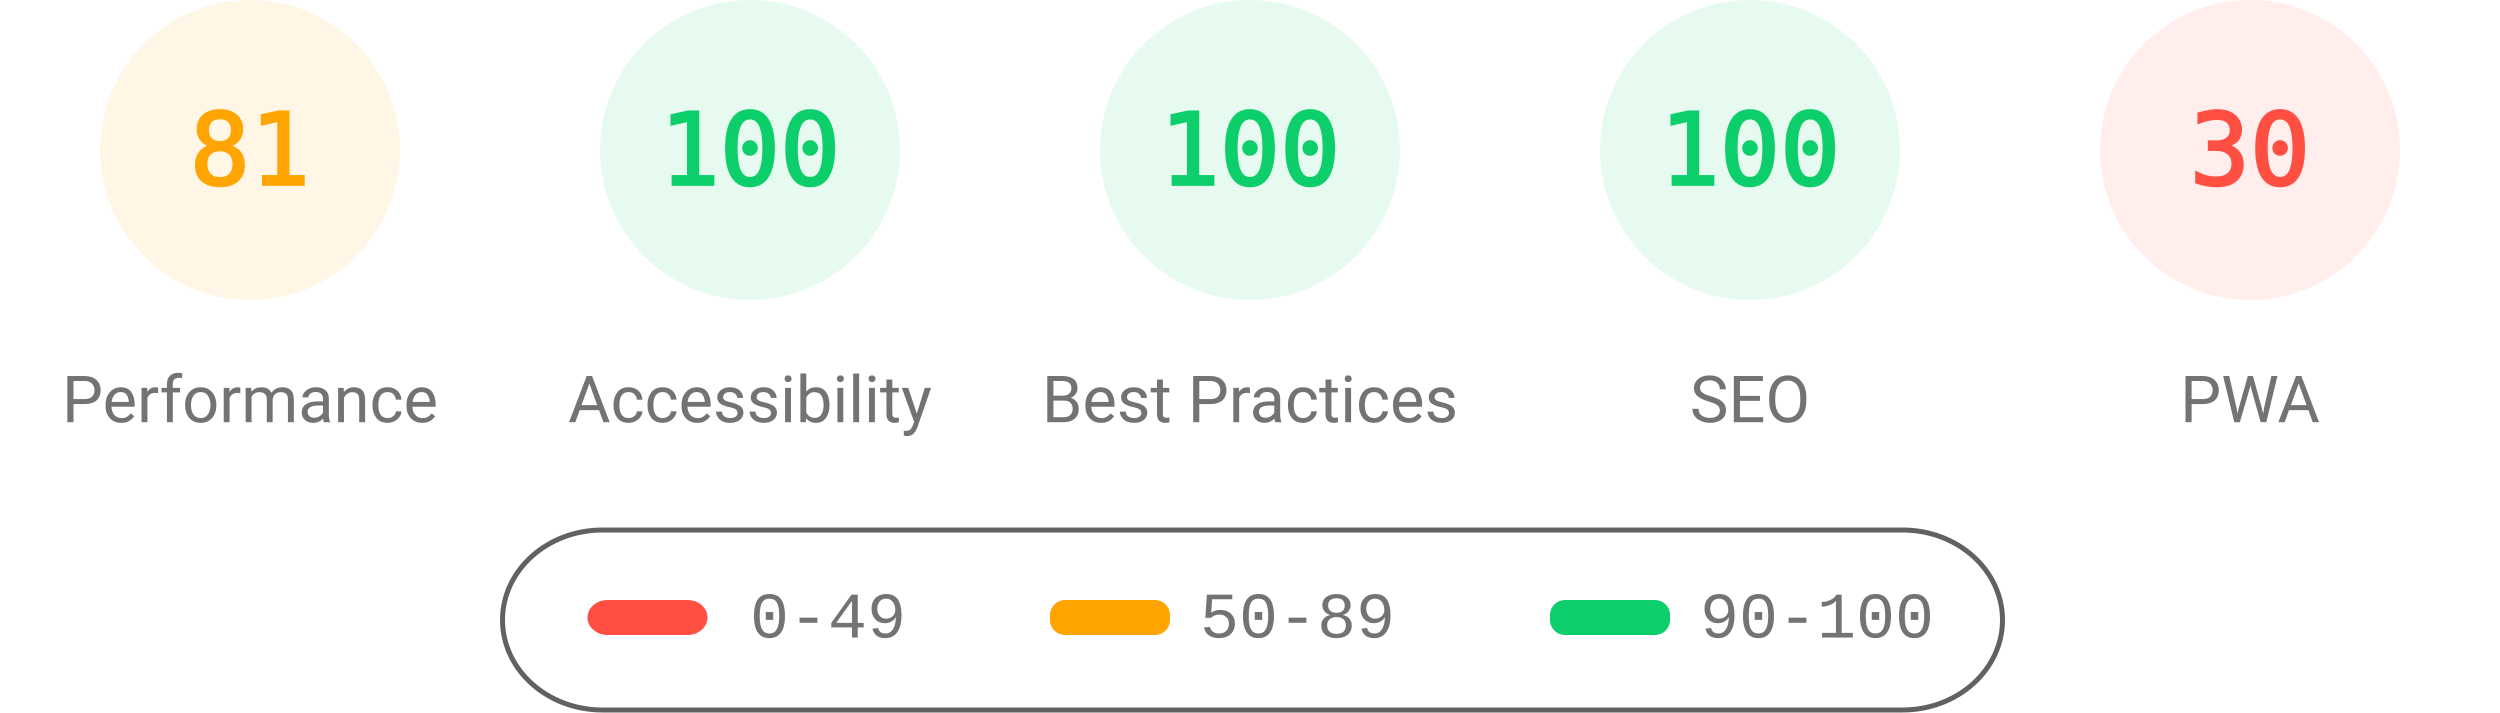
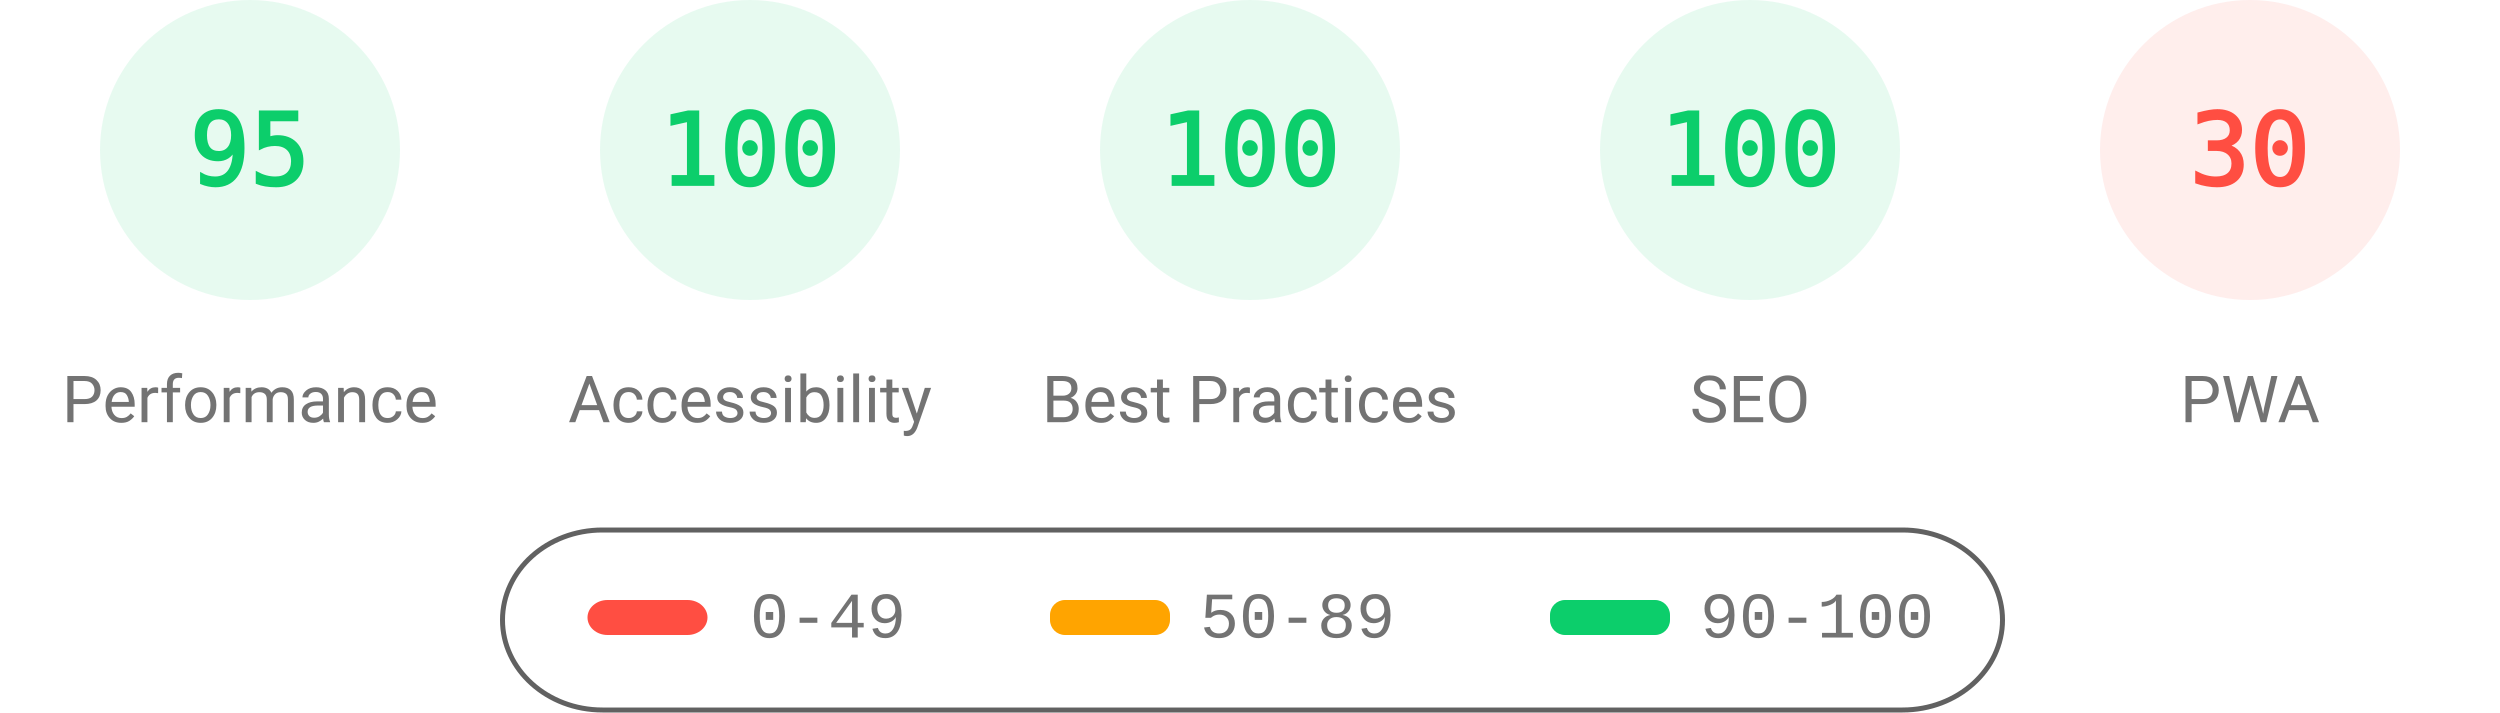
<svg xmlns="http://www.w3.org/2000/svg" fill="none" width="1000" height="285">
  <style>.gauge-base{opacity:.1}.gauge-arc{fill:none;animation-delay:250ms;stroke-linecap:round;transform:rotate(-90deg);transform-origin:100px 60px;animation:load-gauge 1s ease forwards}.guage-text{font-size:40px;font-family:monospace;text-align:center}.guage-red{color:#ff4e42;fill:#ff4e42;stroke:#ff4e42}.guage-orange{color:#ffa400;fill:#ffa400;stroke:#ffa400}.guage-green{color:#0cce6b;fill:#0cce6b;stroke:#0cce6b}.guage-undefined{color:#5c5c5c;fill:#5c5c5c;stroke:#5c5c5c}.guage-title{color:#737373;fill:#737373;stroke:none;font-size:26px;line-height:26px;font-family:Roboto,Halvetica,Arial,sans-serif}@keyframes load-gauge{from{stroke-dasharray:0 352.858}}</style>
-   <svg class="guage-div guage-perf guage-orange" viewBox="0 0 200 200" width="200" height="200">
+   <svg class="guage-div guage-perf guage-green" viewBox="0 0 200 200" width="200" height="200">
    <circle class="gauge-base" r="56" cx="100" cy="60" stroke-width="8" />
-     <circle class="gauge-arc guage-arc-1" r="56" cx="100" cy="60" stroke-width="8" style="stroke-dasharray:285.005,351.858" />
-     <text class="guage-text" x="100" y="60" alignment-baseline="central" dominant-baseline="central" text-anchor="middle">81</text>
+     <circle class="gauge-arc guage-arc-1" r="56" cx="100" cy="60" stroke-width="8" style="stroke-dasharray:334.265,351.858" />
+     <text class="guage-text" x="100" y="60" alignment-baseline="central" dominant-baseline="central" text-anchor="middle">95</text>
    <text class="guage-title" x="100" y="160" alignment-baseline="central" dominant-baseline="central" text-anchor="middle">Performance</text>
  </svg>
  <svg class="guage-div guage-acc guage-green" viewBox="0 0 200 200" width="200" height="200" x="200">
    <circle class="gauge-base" r="56" cx="100" cy="60" stroke-width="8" />
    <circle class="gauge-arc guage-arc-2" r="56" cx="100" cy="60" stroke-width="8" style="stroke-dasharray:351.858,351.858" />
    <text class="guage-text" x="100" y="60" alignment-baseline="central" dominant-baseline="central" text-anchor="middle">100</text>
    <text class="guage-title" x="100" y="160" alignment-baseline="central" dominant-baseline="central" text-anchor="middle">Accessibility</text>
  </svg>
  <svg class="guage-div guage-best guage-green" viewBox="0 0 200 200" width="200" height="200" x="400">
    <circle class="gauge-base" r="56" cx="100" cy="60" stroke-width="8" />
    <circle class="gauge-arc guage-arc-3" r="56" cx="100" cy="60" stroke-width="8" style="stroke-dasharray:351.858,351.858" />
    <text class="guage-text" x="100" y="60" alignment-baseline="central" dominant-baseline="central" text-anchor="middle">100</text>
    <text class="guage-title" x="100" y="160" alignment-baseline="central" dominant-baseline="central" text-anchor="middle">Best Practices</text>
  </svg>
  <svg class="guage-div guage-seo guage-green" viewBox="0 0 200 200" width="200" height="200" x="600">
    <circle class="gauge-base" r="56" cx="100" cy="60" stroke-width="8" />
    <circle class="gauge-arc guage-arc-4" r="56" cx="100" cy="60" stroke-width="8" style="stroke-dasharray:351.858,351.858" />
    <text class="guage-text" x="100" y="60" alignment-baseline="central" dominant-baseline="central" text-anchor="middle">100</text>
    <text class="guage-title" x="100" y="160" alignment-baseline="central" dominant-baseline="central" text-anchor="middle">SEO</text>
  </svg>
  <svg class="guage-div guage-pwa guage-red" viewBox="0 0 200 200" width="200" height="200" x="800">
    <circle class="gauge-base" r="56" cx="100" cy="60" stroke-width="8" />
    <circle class="gauge-arc guage-arc-4" r="56" cx="100" cy="60" stroke-width="8" style="stroke-dasharray:105.557,351.858" />
    <text class="guage-text" x="100" y="60" alignment-baseline="central" dominant-baseline="central" text-anchor="middle">30</text>
    <text class="guage-title" x="100" y="160" alignment-baseline="central" dominant-baseline="central" text-anchor="middle">PWA</text>
  </svg>
  <svg width="604" height="76" x="200" y="210">
    <path fill="none" id="canvas_background" d="M-1-1h604v80H-1z" />
    <rect fill-opacity="0" stroke="#616161" stroke-width="2" rx="40" id="svg_2" height="72" width="600" y="2" x="1" fill="#000" />
    <rect stroke="#000" rx="8" id="svg_3" height="14" width="48" y="30" x="35" stroke-opacity="null" stroke-width="0" fill="#ff4e42" />
    <rect stroke="#000" rx="6" id="svg_4" height="14" width="48" y="30" x="220" stroke-opacity="null" stroke-width="0" fill="#ffa400" />
    <rect stroke="#000" rx="6" id="svg_5" height="14" width="48" y="30" x="420" stroke-opacity="null" stroke-width="0" fill="#0cce6b" />
    <text xml:space="preserve" text-anchor="start" font-family="'Courier New', Courier, monospace" font-size="26" id="svg_6" y="45" x="100" stroke-opacity="null" stroke-width="0" stroke="#000" fill="#737373">0-49</text>
    <text xml:space="preserve" text-anchor="start" font-family="'Courier New', Courier, monospace" font-size="26" id="svg_7" y="45" x="280" stroke-opacity="null" stroke-width="0" stroke="#000" fill="#737373">50-89</text>
    <text xml:space="preserve" text-anchor="start" font-family="'Courier New', Courier, monospace" font-size="26" id="svg_8" y="45" x="480" stroke-opacity="null" stroke-width="0" stroke="#000" fill="#737373">90-100</text>
  </svg>
</svg>
